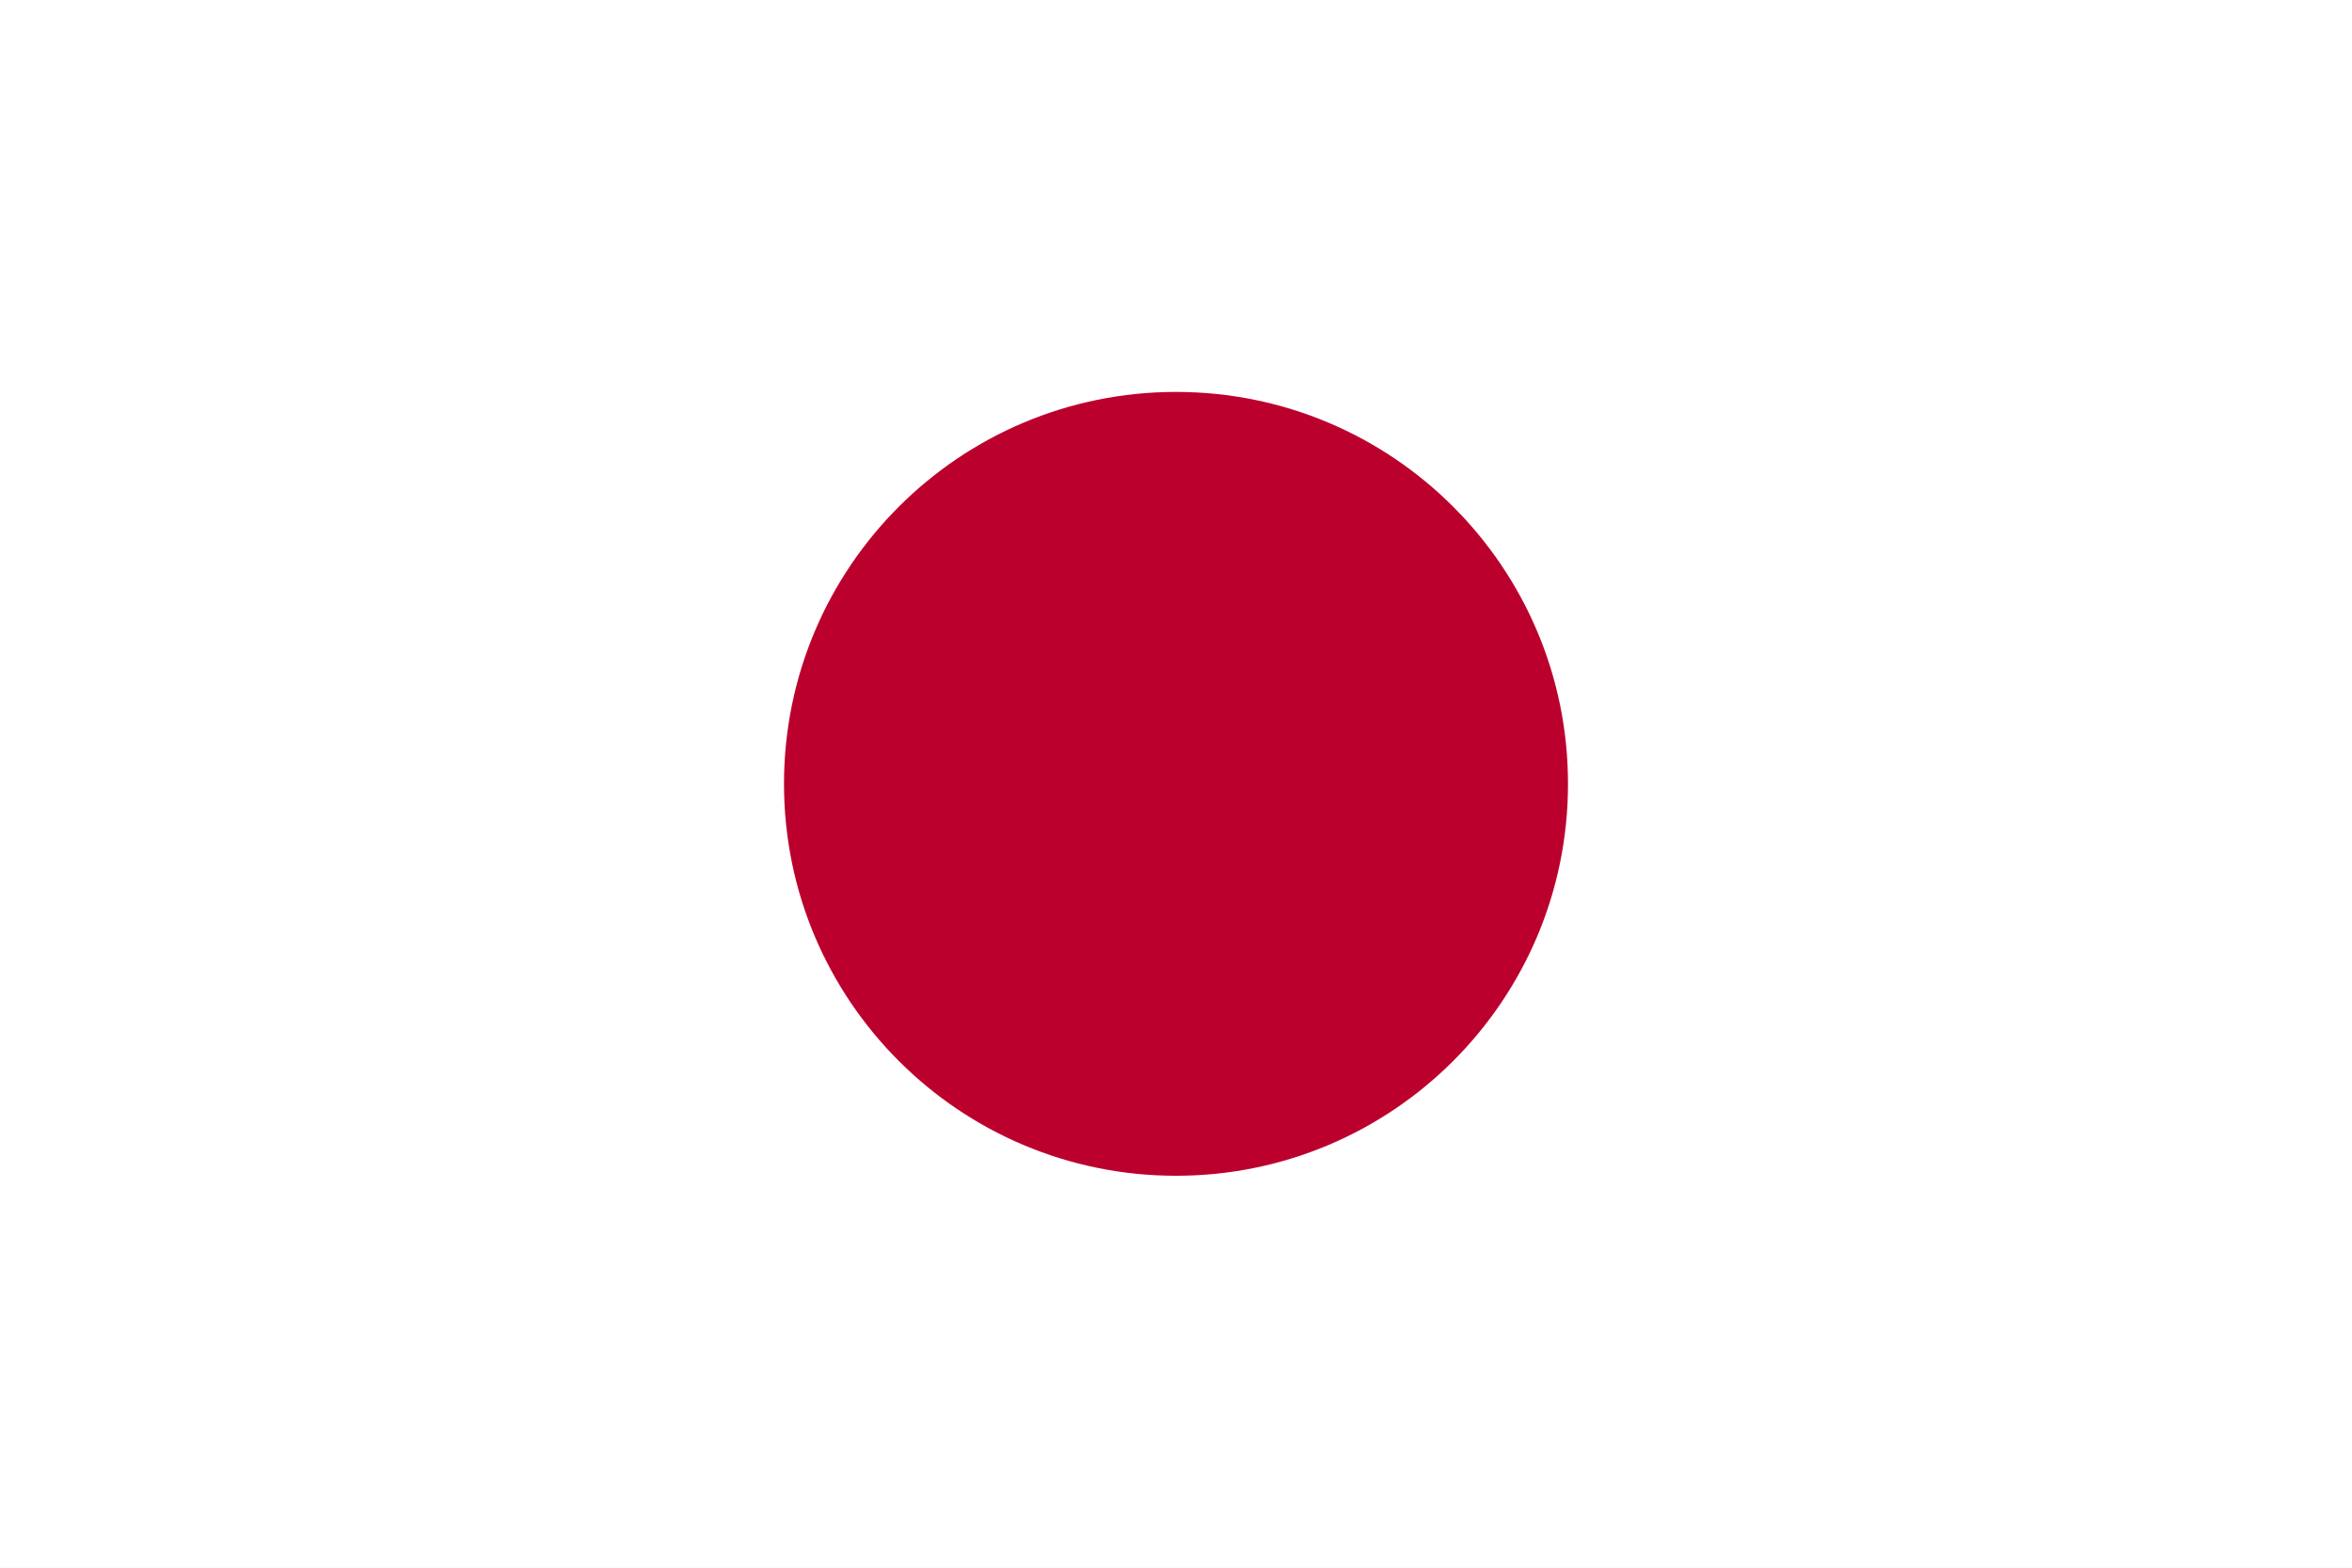
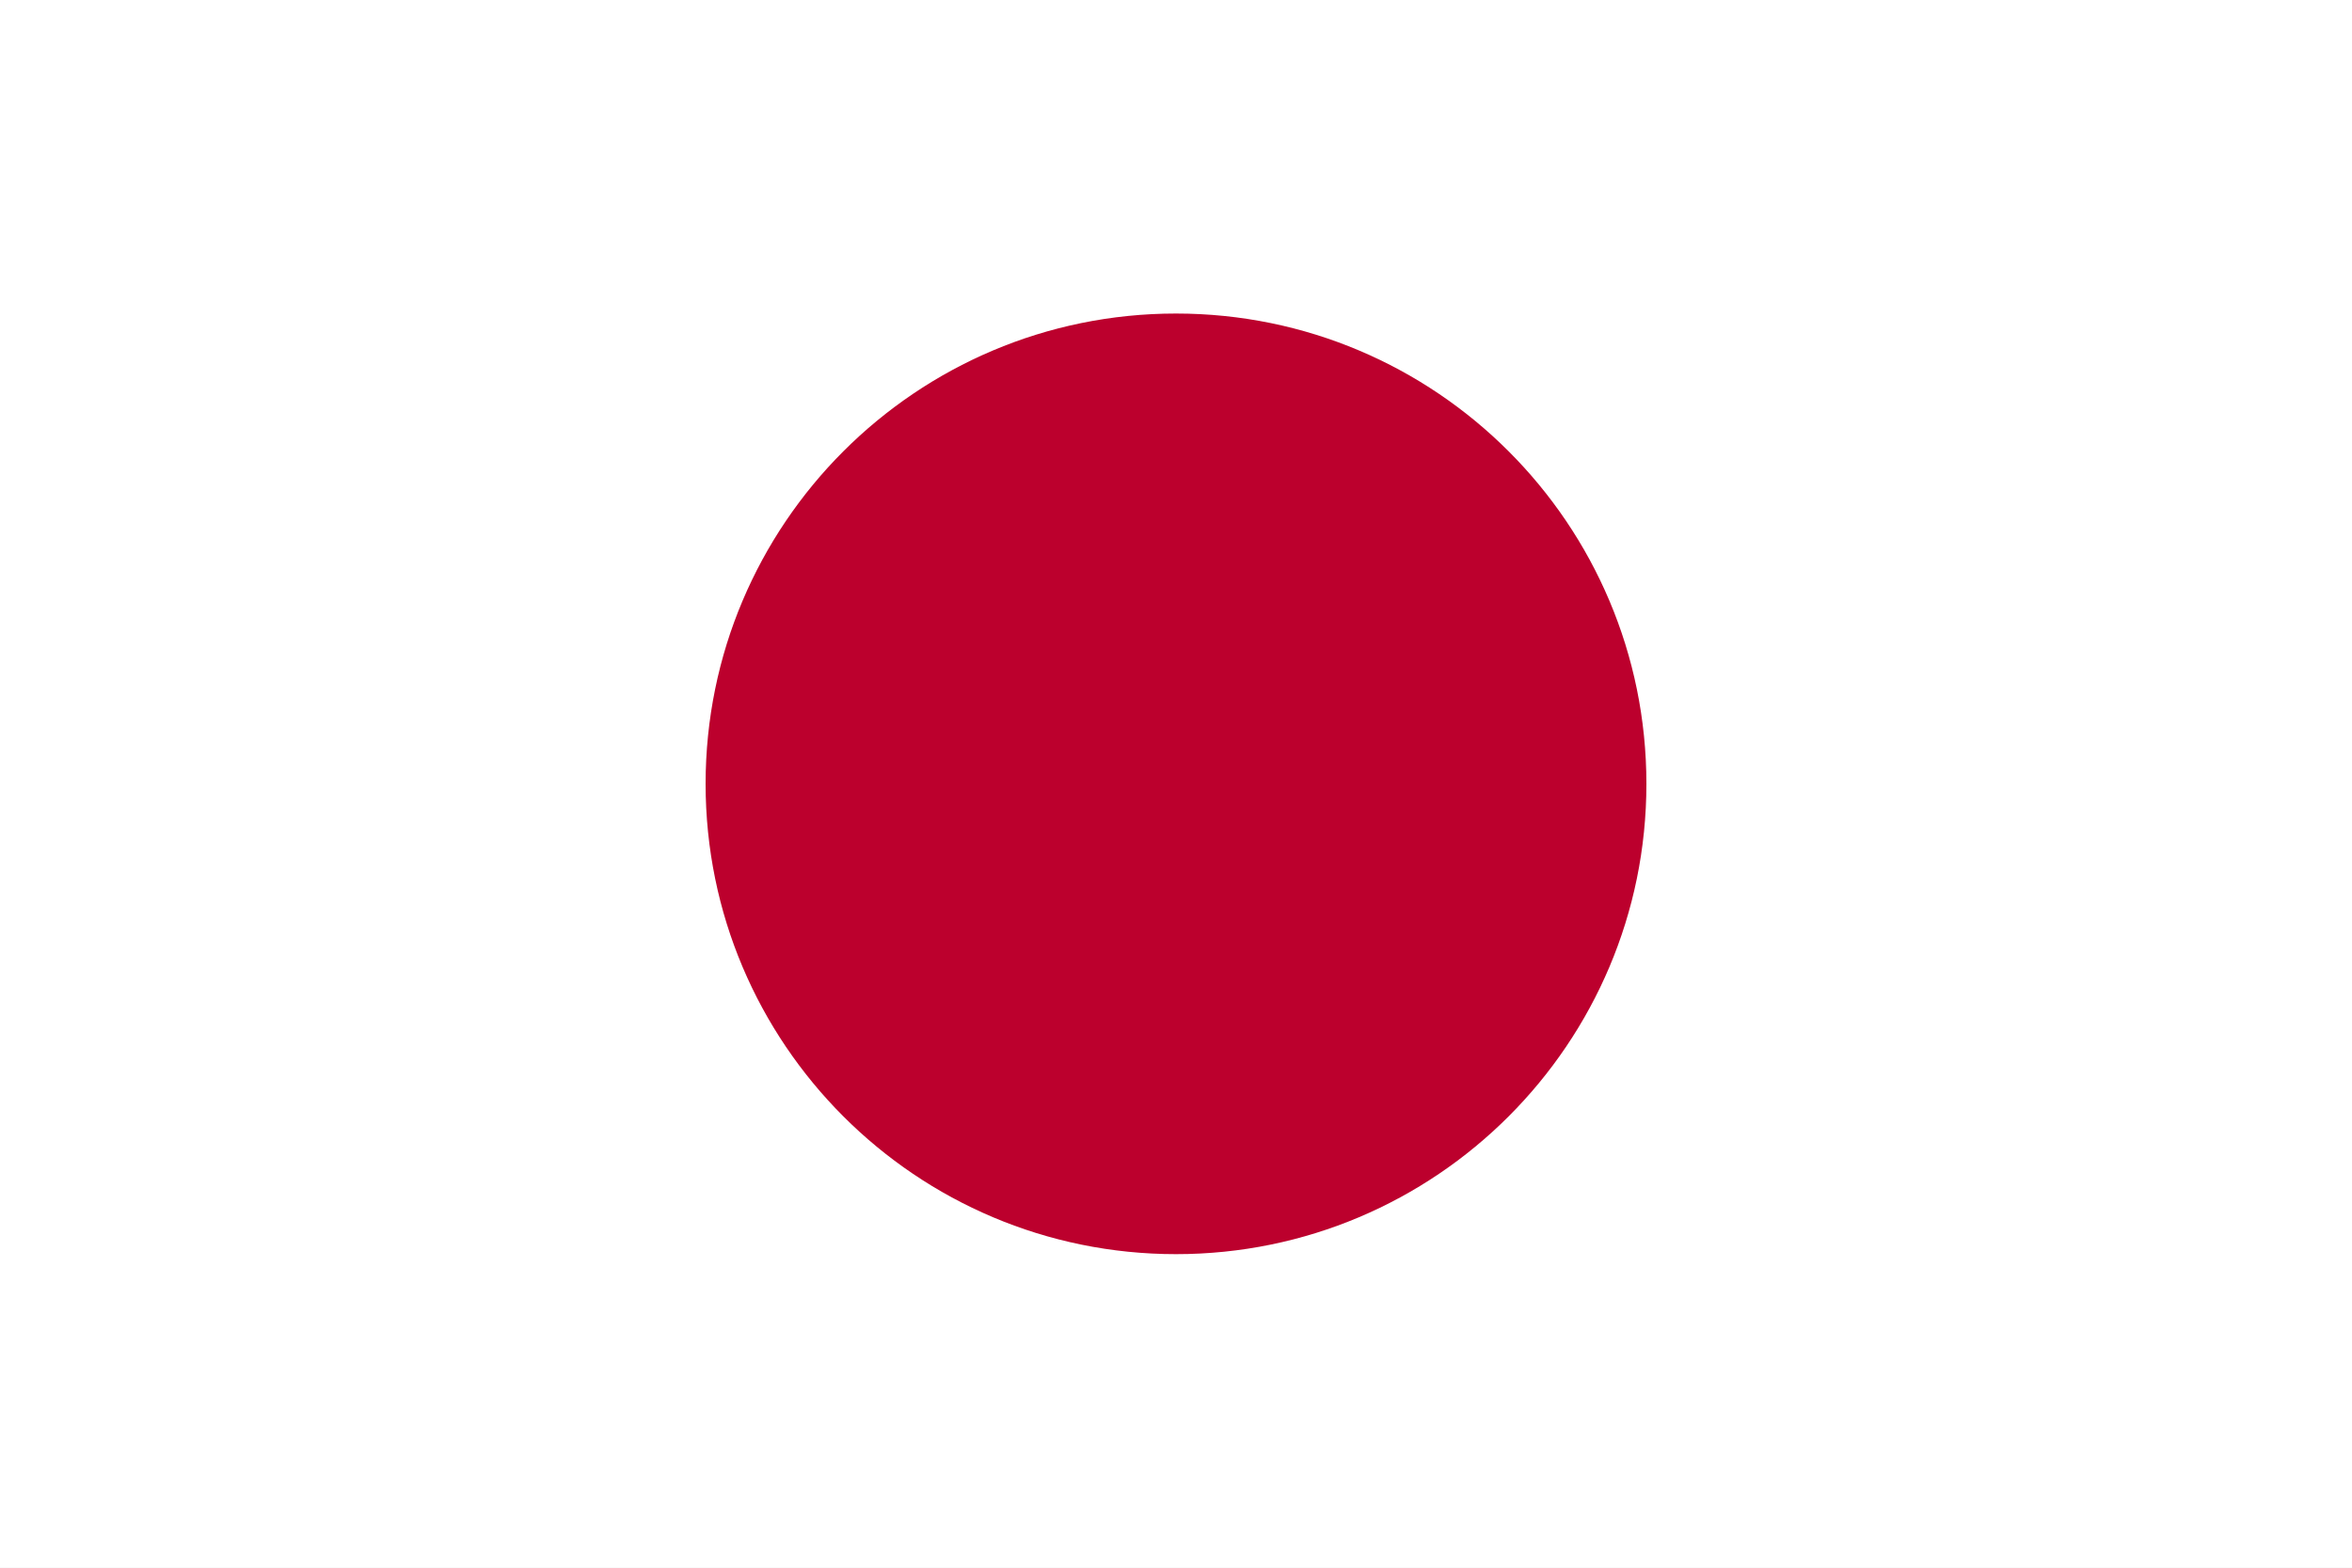
- <svg xmlns="http://www.w3.org/2000/svg" viewBox="0 0 30 20">
+ <svg xmlns="http://www.w3.org/2000/svg" viewBox="0 0 30 20" role="img" aria-label="日本">
  <rect width="30" height="20" fill="#ffffff" />
-   <circle cx="15" cy="10" r="5" fill="#bc002d" />
+   <circle cx="15" cy="10" r="6" fill="#bc002d" />
</svg>
